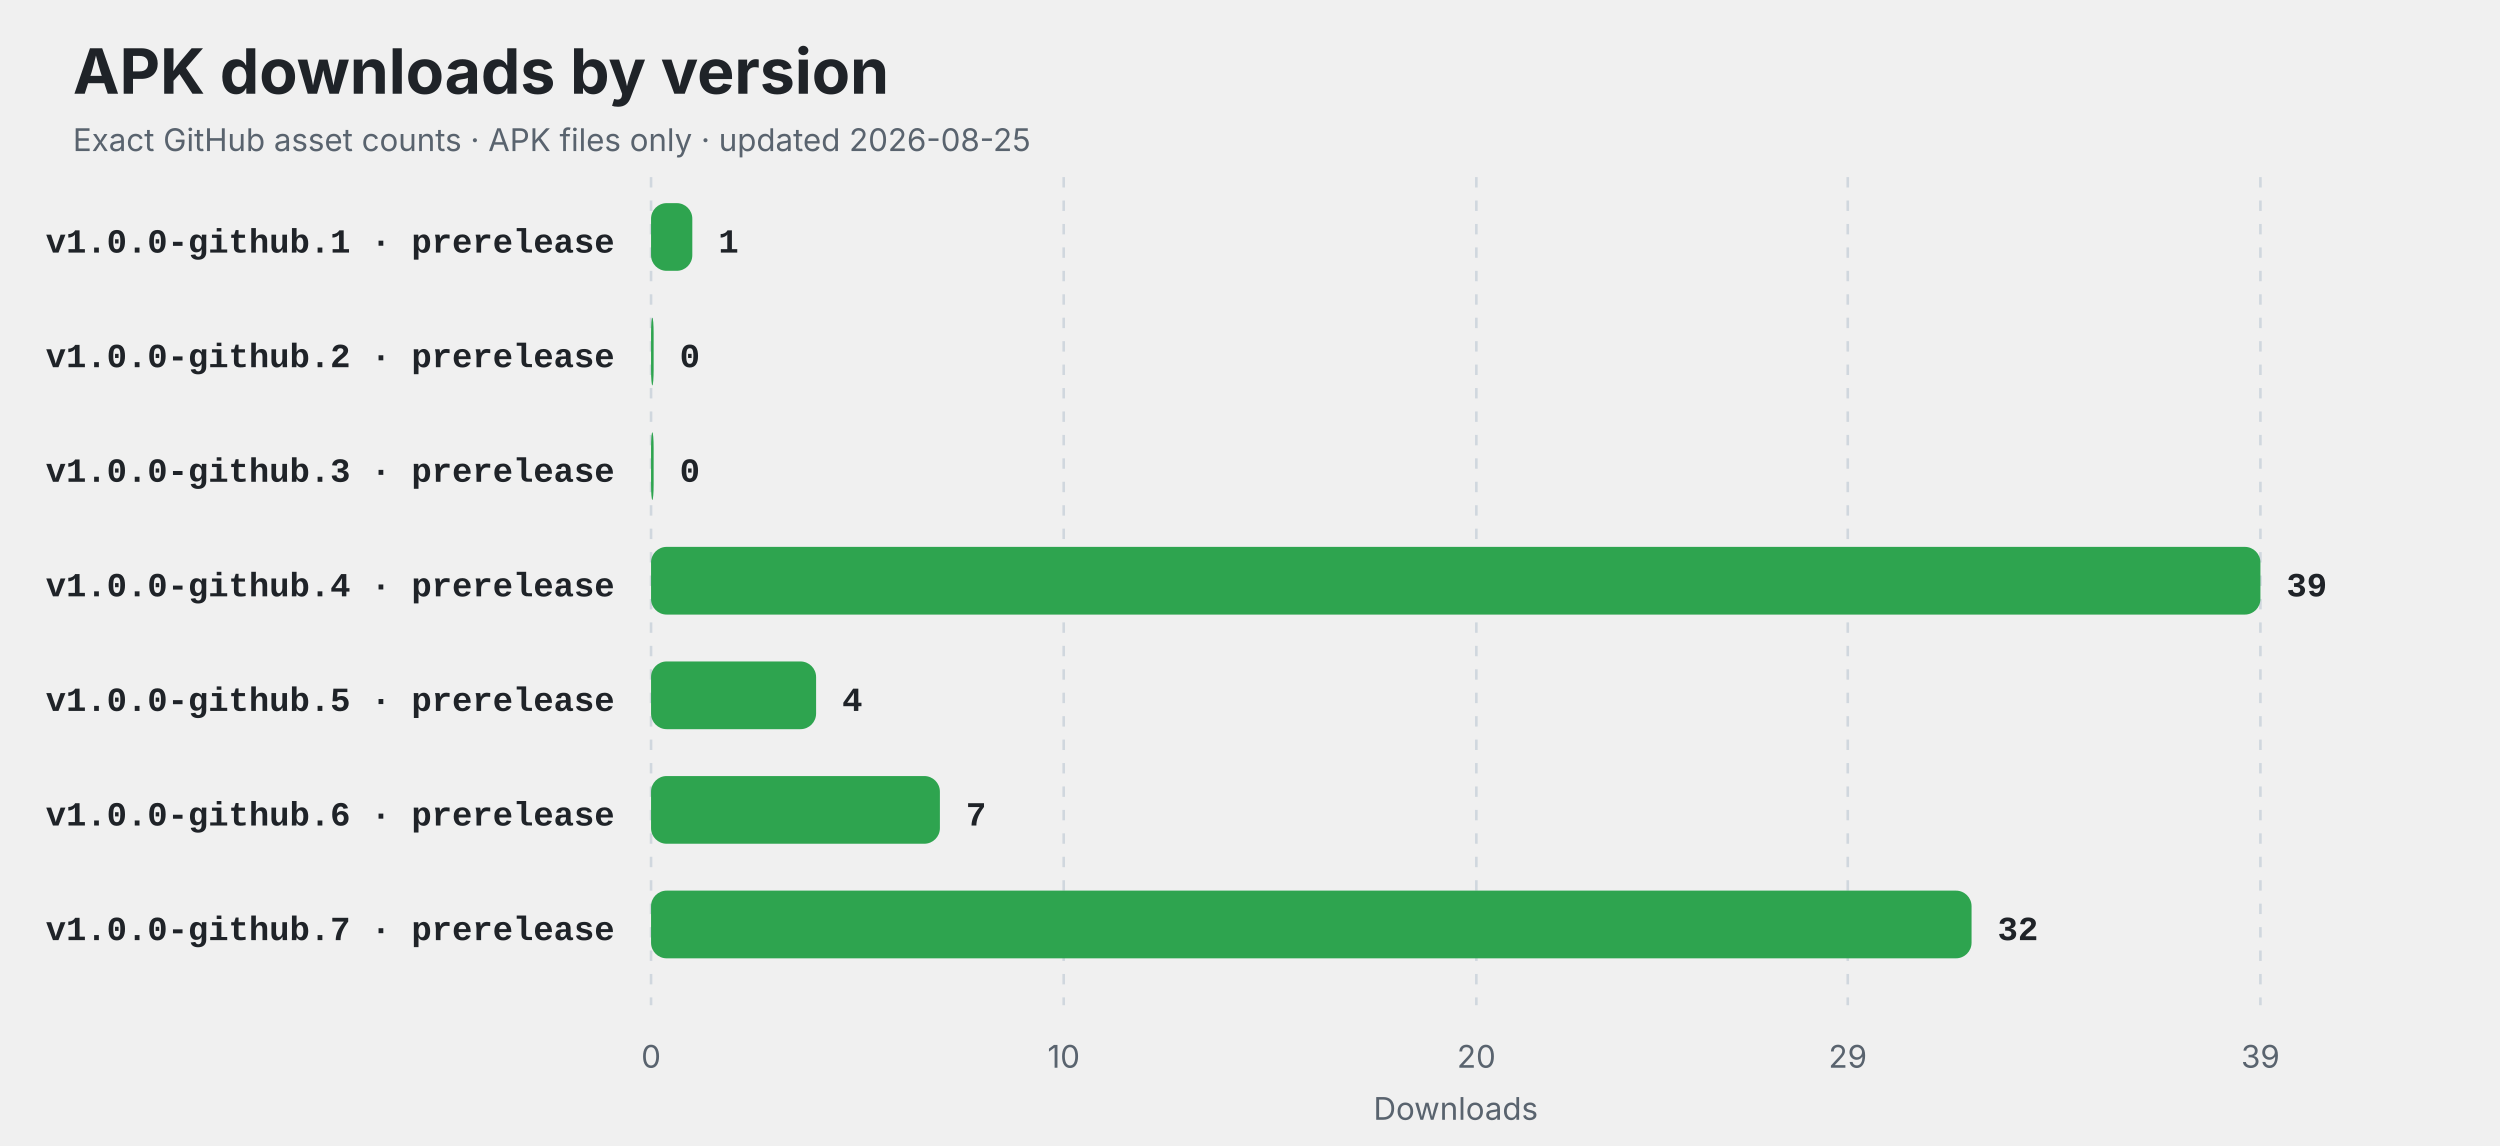
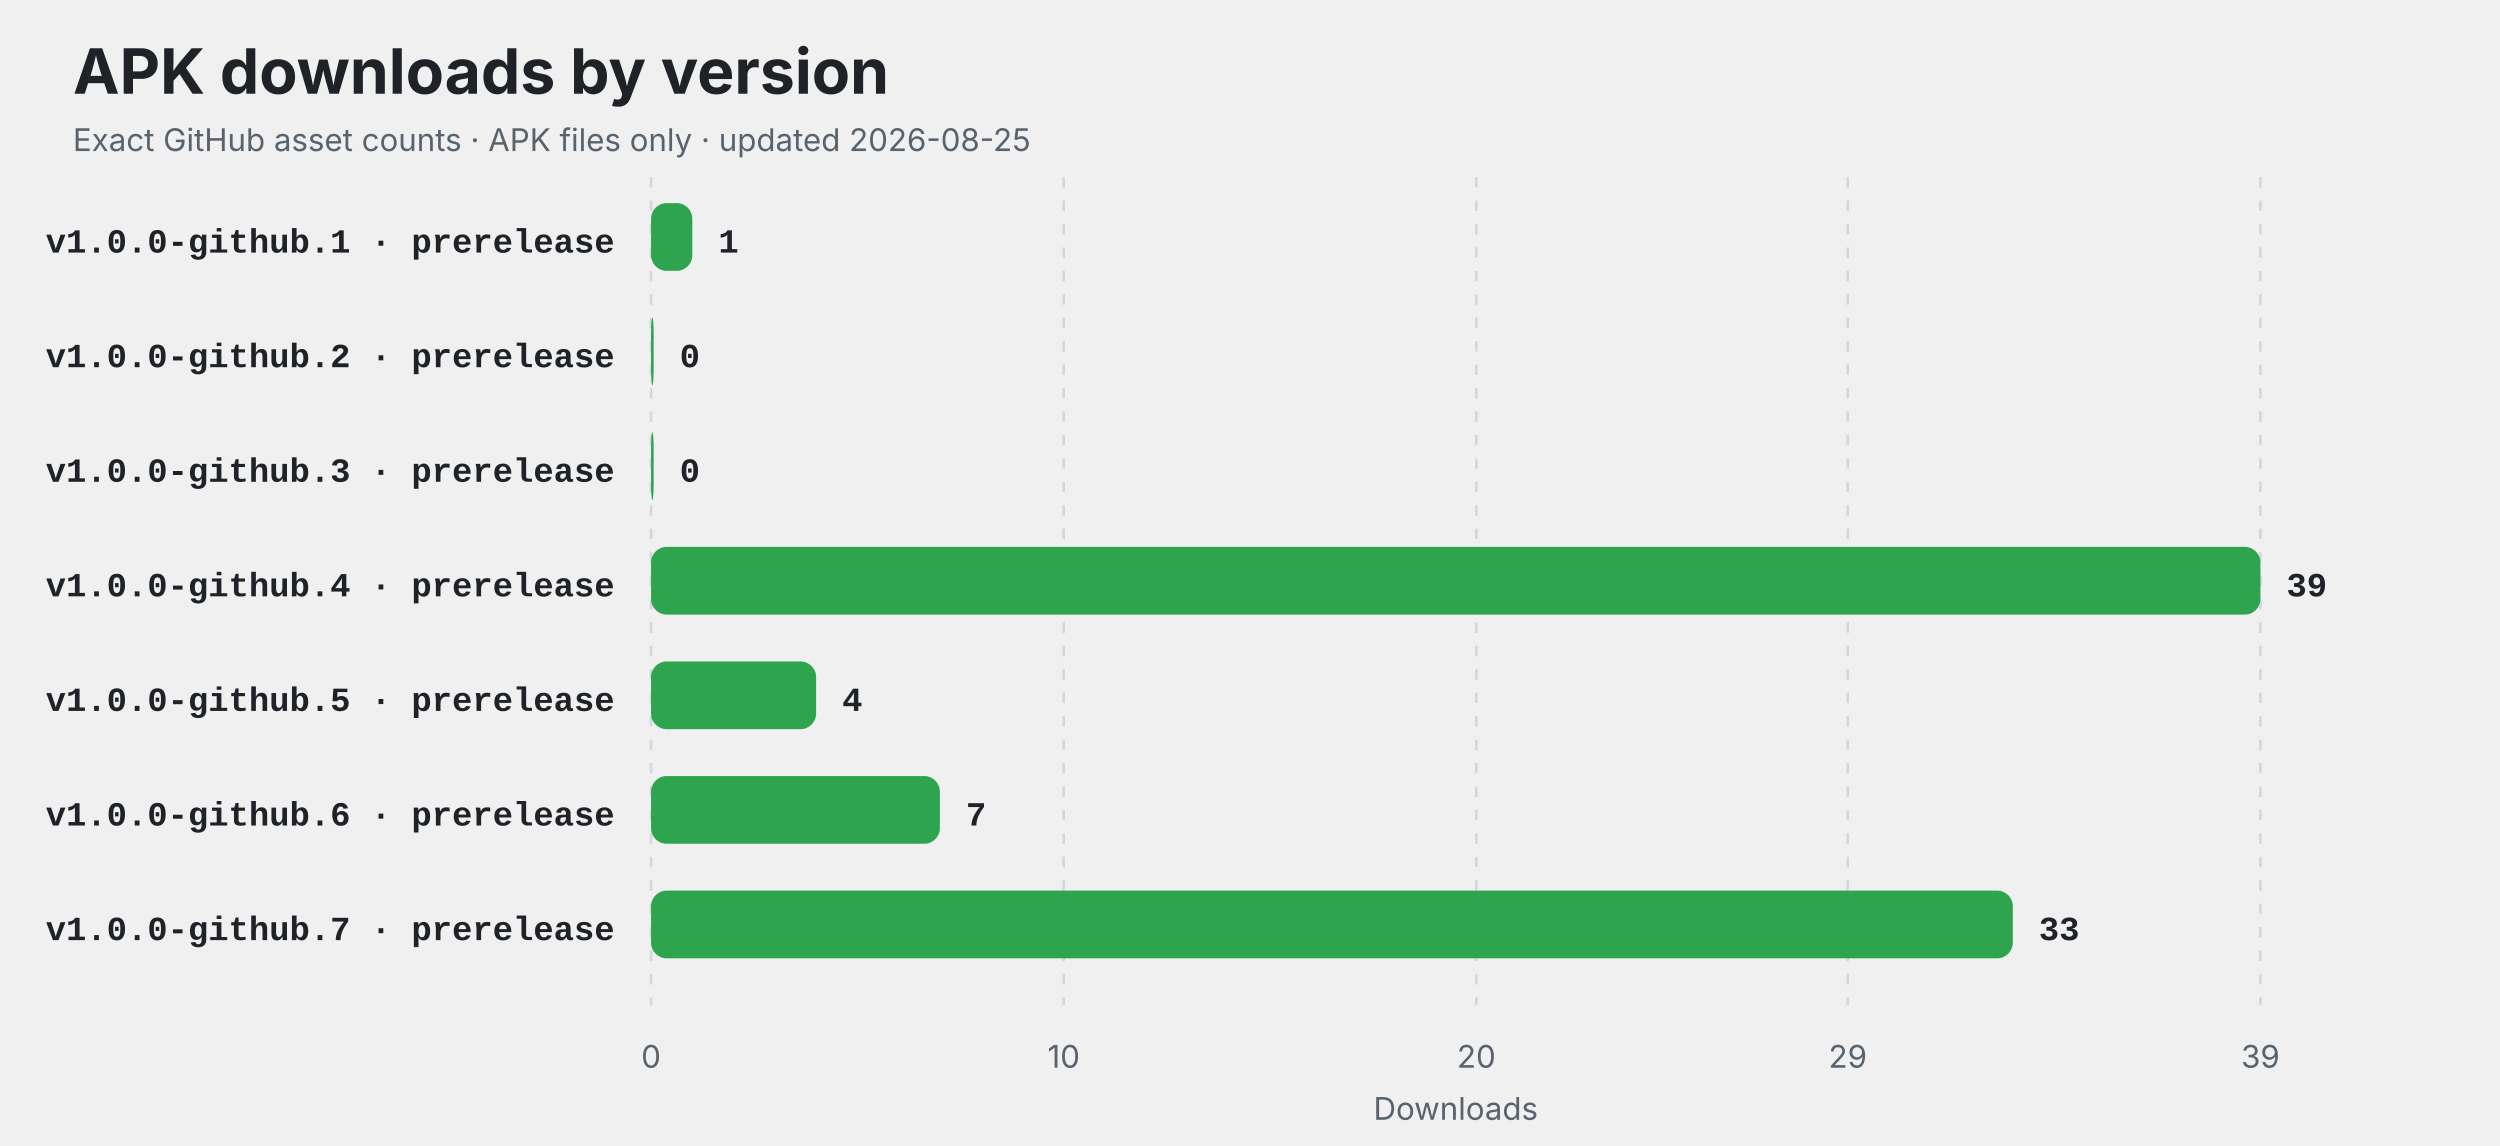
<svg xmlns="http://www.w3.org/2000/svg" width="960" height="440" viewBox="0 0 960 440" role="img" aria-labelledby="title description">
  <style>
    .title { font: 700 24px -apple-system,BlinkMacSystemFont,"Segoe UI",sans-serif; fill: #1f2328; }
    .subtitle,.axis { font: 12px -apple-system,BlinkMacSystemFont,"Segoe UI",sans-serif; fill: #59636e; }
    .label { font: 600 13px ui-monospace,SFMono-Regular,Consolas,"Liberation Mono",monospace; fill: #1f2328; }
    .value { font: 700 13px ui-monospace,SFMono-Regular,Consolas,"Liberation Mono",monospace; fill: #1f2328; }
    .empty { font: 600 16px -apple-system,BlinkMacSystemFont,"Segoe UI",sans-serif; fill: #59636e; }
    @media (prefers-color-scheme: dark) {
      .title,.label,.value { fill: #f0f6fc; }
      .subtitle,.axis,.empty { fill: #8c959f; }
      line { stroke: #30363d; }
    }
  </style>
  <rect width="100%" height="100%" rx="14" fill="#ffffff" fill-opacity="0" />
  <text x="28" y="36" class="title">APK downloads by version</text>
  <text x="28" y="58" class="subtitle">Exact GitHub asset counts · APK files only · updated 2026-08-25</text>
  <line x1="250.00" y1="68" x2="250.00" y2="386" stroke="#d0d7de" stroke-dasharray="4 5" />
  <text x="250.00" y="410" text-anchor="middle" class="axis">0</text>
  <line x1="408.46" y1="68" x2="408.46" y2="386" stroke="#d0d7de" stroke-dasharray="4 5" />
  <text x="408.46" y="410" text-anchor="middle" class="axis">10</text>
  <line x1="566.92" y1="68" x2="566.92" y2="386" stroke="#d0d7de" stroke-dasharray="4 5" />
  <text x="566.92" y="410" text-anchor="middle" class="axis">20</text>
  <line x1="709.54" y1="68" x2="709.54" y2="386" stroke="#d0d7de" stroke-dasharray="4 5" />
  <text x="709.54" y="410" text-anchor="middle" class="axis">29</text>
  <line x1="868.00" y1="68" x2="868.00" y2="386" stroke="#d0d7de" stroke-dasharray="4 5" />
  <text x="868.00" y="410" text-anchor="middle" class="axis">39</text>
  <text x="236" y="97" text-anchor="end" class="label">v1.0.0-github.1 · prerelease</text>
  <rect x="250" y="78" width="15.85" height="26" rx="6" fill="#2ea44f" />
  <text x="275.85" y="97" class="value">1</text>
  <text x="236" y="141" text-anchor="end" class="label">v1.0.0-github.2 · prerelease</text>
  <rect x="250" y="122" width="1.00" height="26" rx="6" fill="#2ea44f" />
  <text x="261.00" y="141" class="value">0</text>
  <text x="236" y="185" text-anchor="end" class="label">v1.0.0-github.3 · prerelease</text>
  <rect x="250" y="166" width="1.00" height="26" rx="6" fill="#2ea44f" />
  <text x="261.00" y="185" class="value">0</text>
  <text x="236" y="229" text-anchor="end" class="label">v1.0.0-github.4 · prerelease</text>
  <rect x="250" y="210" width="618.00" height="26" rx="6" fill="#2ea44f" />
  <text x="878.00" y="229" class="value">39</text>
  <text x="236" y="273" text-anchor="end" class="label">v1.0.0-github.5 · prerelease</text>
  <rect x="250" y="254" width="63.38" height="26" rx="6" fill="#2ea44f" />
  <text x="323.38" y="273" class="value">4</text>
  <text x="236" y="317" text-anchor="end" class="label">v1.0.0-github.6 · prerelease</text>
  <rect x="250" y="298" width="110.92" height="26" rx="6" fill="#2ea44f" />
  <text x="370.92" y="317" class="value">7</text>
  <text x="236" y="361" text-anchor="end" class="label">v1.0.0-github.7 · prerelease</text>
-   <rect x="250" y="342" width="507.08" height="26" rx="6" fill="#2ea44f" />
-   <text x="767.08" y="361" class="value">32</text>
+   <rect x="250" y="342" width="522.92" height="26" rx="6" fill="#2ea44f" />
+   <text x="782.92" y="361" class="value">33</text>
  <text x="559" y="430" text-anchor="middle" class="axis">Downloads</text>
</svg>
